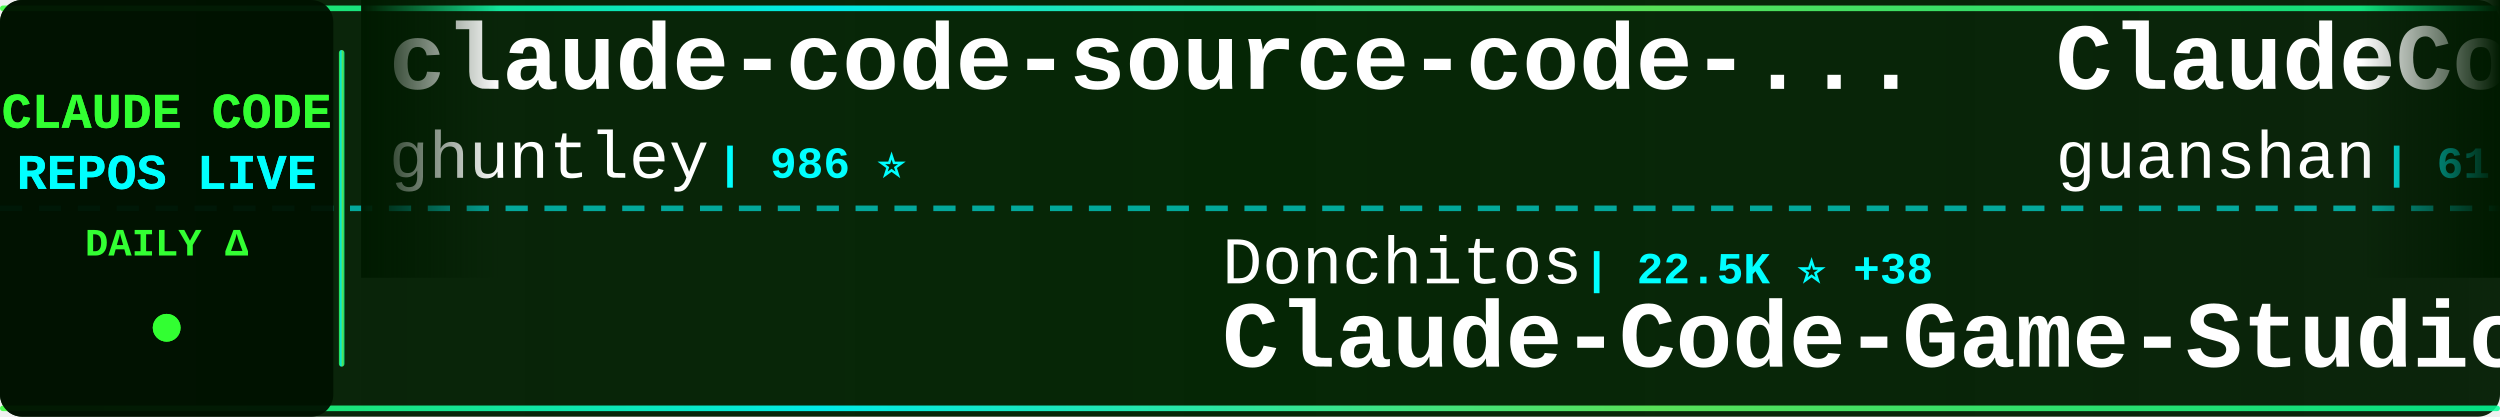
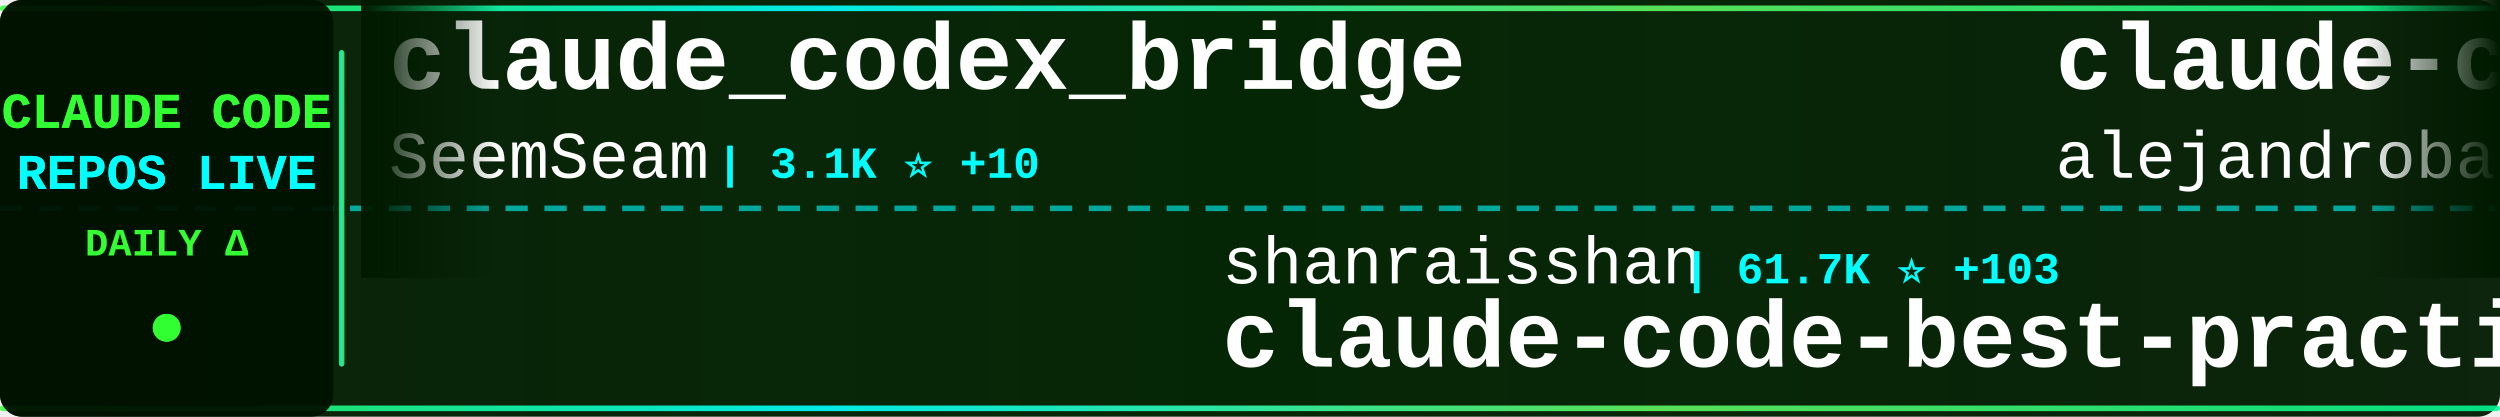
<svg xmlns="http://www.w3.org/2000/svg" width="900" height="150">
  <defs>
    <linearGradient id="tickerBg" x1="0%" y1="0%" x2="100%" y2="0%">
      <stop offset="0%" style="stop-color:#001a00;stop-opacity:0.95" />
      <stop offset="50%" style="stop-color:#002200;stop-opacity:0.98" />
      <stop offset="100%" style="stop-color:#001a00;stop-opacity:0.95" />
    </linearGradient>
    <linearGradient id="borderGrad" x1="0%" y1="0%" x2="100%" y2="0%">
      <stop offset="0%" style="stop-color:#33ff33;stop-opacity:0.85">
        <animate attributeName="stop-opacity" values="0.85;1;0.85" dur="2s" repeatCount="indefinite" />
      </stop>
      <stop offset="33%" style="stop-color:#00ffff;stop-opacity:0.9">
        <animate attributeName="stop-opacity" values="0.9;1;0.9" dur="2.2s" repeatCount="indefinite" />
      </stop>
      <stop offset="66%" style="stop-color:#66ff66;stop-opacity:0.85">
        <animate attributeName="stop-opacity" values="0.85;1;0.85" dur="1.8s" repeatCount="indefinite" />
      </stop>
      <stop offset="100%" style="stop-color:#00ff99;stop-opacity:0.85">
        <animate attributeName="stop-opacity" values="0.85;1;0.85" dur="2s" repeatCount="indefinite" />
      </stop>
    </linearGradient>
    <filter id="textGlow">
      <feGaussianBlur stdDeviation="0.1" result="coloredBlur" />
      <feMerge>
        <feMergeNode in="coloredBlur" />
        <feMergeNode in="SourceGraphic" />
      </feMerge>
    </filter>
    <filter id="metricGlow">
      <feGaussianBlur stdDeviation="0.2" result="coloredBlur" />
      <feMerge>
        <feMergeNode in="coloredBlur" />
        <feMergeNode in="SourceGraphic" />
      </feMerge>
    </filter>
    <linearGradient id="leftFade" x1="0%" y1="0%" x2="100%" y2="0%">
      <stop offset="0%" style="stop-color:#001a00;stop-opacity:1" />
      <stop offset="100%" style="stop-color:#001a00;stop-opacity:0" />
    </linearGradient>
    <linearGradient id="rightFade" x1="0%" y1="0%" x2="100%" y2="0%">
      <stop offset="0%" style="stop-color:#001a00;stop-opacity:0" />
      <stop offset="100%" style="stop-color:#001a00;stop-opacity:1" />
    </linearGradient>
  </defs>
  <rect width="900" height="150" fill="url(#tickerBg)" rx="8" />
  <rect x="0" y="2" width="900" height="2" fill="url(#borderGrad)" rx="1" />
  <rect x="0" y="146" width="900" height="2" fill="url(#borderGrad)" rx="1" />
  <line x1="0" y1="75" x2="900" y2="75" stroke="#00ffff" stroke-width="2" stroke-dasharray="8 6" opacity="0.6" />
  <rect x="0" y="0" width="120" height="150" fill="#001100" opacity="0.95" rx="8" />
  <text x="60" y="46" font-family="'Courier New', monospace" font-size="18" font-weight="bold" fill="#33ff33" text-anchor="middle" filter="url(#textGlow)">
    CLAUDE CODE
  </text>
  <text x="60" y="68" font-family="'Courier New', monospace" font-size="18" font-weight="bold" fill="#00ffff" text-anchor="middle" filter="url(#textGlow)">
    REPOS LIVE
  </text>
  <text x="60" y="92" font-family="'Courier New', monospace" font-size="14" font-weight="bold" fill="#33ff33" text-anchor="middle">
    DAILY Δ
  </text>
  <circle cx="60" cy="118" r="5" fill="#33ff33" filter="url(#metricGlow)">
    <animate attributeName="r" values="4;6;4" dur="1.5s" repeatCount="indefinite" />
    <animate attributeName="opacity" values="0.6;1;0.6" dur="1.5s" repeatCount="indefinite" />
  </circle>
  <rect x="122" y="18" width="2" height="114" fill="url(#borderGrad)" rx="1" />
  <clipPath id="tickerClip">
    <rect x="130" y="0" width="770" height="150" />
  </clipPath>
  <g clip-path="url(#tickerClip)">
    <g id="tickerItems">
      <animateTransform attributeName="transform" attributeType="XML" type="translate" from="0 0" to="-3000 0" dur="54s" repeatCount="indefinite" />
      <g transform="translate(0, 0)">
-         <text x="140" y="32" font-family="'Courier New', monospace" font-size="34" font-weight="bold" fill="#ffffff">claude-code-source-code-...</text>
-         <text x="140" y="64" font-family="'Courier New', monospace" font-size="24" font-weight="normal" fill="#ffffff" opacity="1.0">ghuntley</text>
-         <text x="258" y="64" font-family="'Courier New', monospace" font-size="16" font-weight="bold" fill="#00ffff"> | 986 ⭐</text>
+         <text x="140" y="32" font-family="'Courier New', monospace" font-size="34" font-weight="bold" fill="#ffffff">claude_codex_bridge</text>
+         <text x="140" y="64" font-family="'Courier New', monospace" font-size="24" font-weight="normal" fill="#ffffff" opacity="1.0">SeemSeam</text>
+         <text x="258" y="64" font-family="'Courier New', monospace" font-size="16" font-weight="bold" fill="#00ffff"> | 3.1K ⭐ +10</text>
      </g>
      <g transform="translate(300, 0)">
-         <text x="140" y="102" font-family="'Courier New', monospace" font-size="24" font-weight="normal" fill="#ffffff" opacity="1.0">Donchitos</text>
-         <text x="270" y="102" font-family="'Courier New', monospace" font-size="16" font-weight="bold" fill="#00ffff"> | 22.5K ⭐ +38</text>
-         <text x="140" y="132" font-family="'Courier New', monospace" font-size="34" font-weight="bold" fill="#ffffff">Claude-Code-Game-Studios</text>
-       </g>
-       <g transform="translate(600, 0)">
-         <text x="140" y="32" font-family="'Courier New', monospace" font-size="34" font-weight="bold" fill="#ffffff">ClaudeCode</text>
-         <text x="140" y="64" font-family="'Courier New', monospace" font-size="24" font-weight="normal" fill="#ffffff" opacity="1.0">guanshan</text>
-         <text x="258" y="64" font-family="'Courier New', monospace" font-size="16" font-weight="bold" fill="#00ffff"> | 61 ⭐</text>
-       </g>
-       <g transform="translate(900, 0)">
-         <text x="140" y="102" font-family="'Courier New', monospace" font-size="24" font-weight="normal" fill="#ffffff" opacity="1.0">fazxes</text>
-         <text x="234" y="102" font-family="'Courier New', monospace" font-size="16" font-weight="bold" fill="#00ffff"> | 222 ⭐</text>
-         <text x="140" y="132" font-family="'Courier New', monospace" font-size="34" font-weight="bold" fill="#ffffff">Claude-code</text>
-       </g>
-       <g transform="translate(1200, 0)">
-         <text x="140" y="32" font-family="'Courier New', monospace" font-size="34" font-weight="bold" fill="#ffffff">claude-code-sourcemap</text>
-         <text x="140" y="64" font-family="'Courier New', monospace" font-size="24" font-weight="normal" fill="#ffffff" opacity="1.0">ChinaSiro</text>
-         <text x="270" y="64" font-family="'Courier New', monospace" font-size="16" font-weight="bold" fill="#00ffff"> | 9.5K ⭐ +2</text>
-       </g>
-       <g transform="translate(1500, 0)">
-         <text x="140" y="102" font-family="'Courier New', monospace" font-size="24" font-weight="normal" fill="#ffffff" opacity="1.0">OneRedOak</text>
-         <text x="270" y="102" font-family="'Courier New', monospace" font-size="16" font-weight="bold" fill="#00ffff"> | 3.8K ⭐ +3</text>
-         <text x="140" y="132" font-family="'Courier New', monospace" font-size="34" font-weight="bold" fill="#ffffff">claude-code-workflows</text>
-       </g>
-       <g transform="translate(1800, 0)">
-         <text x="140" y="32" font-family="'Courier New', monospace" font-size="34" font-weight="bold" fill="#ffffff">awesome-claude-code</text>
-         <text x="140" y="64" font-family="'Courier New', monospace" font-size="24" font-weight="normal" fill="#ffffff" opacity="1.0">jqueryscript</text>
-         <text x="306" y="64" font-family="'Courier New', monospace" font-size="16" font-weight="bold" fill="#00ffff"> | 448 ⭐ +3</text>
-       </g>
-       <g transform="translate(2100, 0)">
-         <text x="140" y="102" font-family="'Courier New', monospace" font-size="24" font-weight="normal" fill="#ffffff" opacity="1.0">davila7</text>
-         <text x="246" y="102" font-family="'Courier New', monospace" font-size="16" font-weight="bold" fill="#00ffff"> | 28.4K ⭐ +23</text>
-         <text x="140" y="132" font-family="'Courier New', monospace" font-size="34" font-weight="bold" fill="#ffffff">claude-code-templates</text>
-       </g>
-       <g transform="translate(2400, 0)">
-         <text x="140" y="32" font-family="'Courier New', monospace" font-size="34" font-weight="bold" fill="#ffffff">claude-code-source-build</text>
-         <text x="140" y="64" font-family="'Courier New', monospace" font-size="24" font-weight="normal" fill="#ffffff" opacity="1.0">andrew-kramer-inno</text>
-         <text x="378" y="64" font-family="'Courier New', monospace" font-size="16" font-weight="bold" fill="#00ffff"> | 592 ⭐ +3</text>
-       </g>
-       <g transform="translate(2700, 0)">
        <text x="140" y="102" font-family="'Courier New', monospace" font-size="24" font-weight="normal" fill="#ffffff" opacity="1.0">shanraisshan</text>
        <text x="306" y="102" font-family="'Courier New', monospace" font-size="16" font-weight="bold" fill="#00ffff"> | 61.7K ⭐ +103</text>
        <text x="140" y="132" font-family="'Courier New', monospace" font-size="34" font-weight="bold" fill="#ffffff">claude-code-best-practic...</text>
      </g>
+       <g transform="translate(600, 0)">
+         <text x="140" y="32" font-family="'Courier New', monospace" font-size="34" font-weight="bold" fill="#ffffff">claude-code-from-source</text>
+         <text x="140" y="64" font-family="'Courier New', monospace" font-size="24" font-weight="normal" fill="#ffffff" opacity="1.0">alejandrobalderas</text>
+         <text x="366" y="64" font-family="'Courier New', monospace" font-size="16" font-weight="bold" fill="#00ffff"> | 2.4K ⭐ +5</text>
+       </g>
+       <g transform="translate(900, 0)">
+         <text x="140" y="102" font-family="'Courier New', monospace" font-size="24" font-weight="normal" fill="#ffffff" opacity="1.0">Yeachan-Heo</text>
+         <text x="294" y="102" font-family="'Courier New', monospace" font-size="16" font-weight="bold" fill="#00ffff"> | 37.2K ⭐ +55</text>
+         <text x="140" y="132" font-family="'Courier New', monospace" font-size="34" font-weight="bold" fill="#ffffff">oh-my-claudecode</text>
+       </g>
+       <g transform="translate(1200, 0)">
+         <text x="140" y="32" font-family="'Courier New', monospace" font-size="34" font-weight="bold" fill="#ffffff">claude-code-prompts</text>
+         <text x="140" y="64" font-family="'Courier New', monospace" font-size="24" font-weight="normal" fill="#ffffff" opacity="1.0">repowise-dev</text>
+         <text x="306" y="64" font-family="'Courier New', monospace" font-size="16" font-weight="bold" fill="#00ffff"> | 1.1K ⭐ +1</text>
+       </g>
+       <g transform="translate(1500, 0)">
+         <text x="140" y="102" font-family="'Courier New', monospace" font-size="24" font-weight="normal" fill="#ffffff" opacity="1.0">liuup</text>
+         <text x="222" y="102" font-family="'Courier New', monospace" font-size="16" font-weight="bold" fill="#00ffff"> | 3.4K ⭐ +15</text>
+         <text x="140" y="132" font-family="'Courier New', monospace" font-size="34" font-weight="bold" fill="#ffffff">claude-code-analysis</text>
+       </g>
+       <g transform="translate(1800, 0)">
+         <text x="140" y="32" font-family="'Courier New', monospace" font-size="34" font-weight="bold" fill="#ffffff">claude-code-transcripts</text>
+         <text x="140" y="64" font-family="'Courier New', monospace" font-size="24" font-weight="normal" fill="#ffffff" opacity="1.0">simonw</text>
+         <text x="234" y="64" font-family="'Courier New', monospace" font-size="16" font-weight="bold" fill="#00ffff"> | 1.6K ⭐ +4</text>
+       </g>
+       <g transform="translate(2100, 0)">
+         <text x="140" y="102" font-family="'Courier New', monospace" font-size="24" font-weight="normal" fill="#ffffff" opacity="1.0">nicedreamzapp</text>
+         <text x="318" y="102" font-family="'Courier New', monospace" font-size="16" font-weight="bold" fill="#00ffff"> | 2.9K ⭐ +10</text>
+         <text x="140" y="132" font-family="'Courier New', monospace" font-size="34" font-weight="bold" fill="#ffffff">claude-code-local</text>
+       </g>
+       <g transform="translate(2400, 0)">
+         <text x="140" y="32" font-family="'Courier New', monospace" font-size="34" font-weight="bold" fill="#ffffff">Claude-Code-Source-Study</text>
+         <text x="140" y="64" font-family="'Courier New', monospace" font-size="24" font-weight="normal" fill="#ffffff" opacity="1.0">luyao618</text>
+         <text x="258" y="64" font-family="'Courier New', monospace" font-size="16" font-weight="bold" fill="#00ffff"> | 1.6K ⭐</text>
+       </g>
+       <g transform="translate(2700, 0)">
+         <text x="140" y="102" font-family="'Courier New', monospace" font-size="24" font-weight="normal" fill="#ffffff" opacity="1.0">1rgs</text>
+         <text x="210" y="102" font-family="'Courier New', monospace" font-size="16" font-weight="bold" fill="#00ffff"> | 3.7K ⭐ +1</text>
+         <text x="140" y="132" font-family="'Courier New', monospace" font-size="34" font-weight="bold" fill="#ffffff">claude-code-proxy</text>
+       </g>
      <g transform="translate(3000, 0)">
-         <text x="140" y="32" font-family="'Courier New', monospace" font-size="34" font-weight="bold" fill="#ffffff">claude-code-source-code-...</text>
-         <text x="140" y="64" font-family="'Courier New', monospace" font-size="24" font-weight="normal" fill="#ffffff" opacity="1.0">ghuntley</text>
-         <text x="258" y="64" font-family="'Courier New', monospace" font-size="16" font-weight="bold" fill="#00ffff"> | 986 ⭐</text>
+         <text x="140" y="32" font-family="'Courier New', monospace" font-size="34" font-weight="bold" fill="#ffffff">claude_codex_bridge</text>
+         <text x="140" y="64" font-family="'Courier New', monospace" font-size="24" font-weight="normal" fill="#ffffff" opacity="1.0">SeemSeam</text>
+         <text x="258" y="64" font-family="'Courier New', monospace" font-size="16" font-weight="bold" fill="#00ffff"> | 3.1K ⭐ +10</text>
      </g>
      <g transform="translate(3300, 0)">
-         <text x="140" y="102" font-family="'Courier New', monospace" font-size="24" font-weight="normal" fill="#ffffff" opacity="1.0">Donchitos</text>
-         <text x="270" y="102" font-family="'Courier New', monospace" font-size="16" font-weight="bold" fill="#00ffff"> | 22.5K ⭐ +38</text>
-         <text x="140" y="132" font-family="'Courier New', monospace" font-size="34" font-weight="bold" fill="#ffffff">Claude-Code-Game-Studios</text>
+         <text x="140" y="102" font-family="'Courier New', monospace" font-size="24" font-weight="normal" fill="#ffffff" opacity="1.0">shanraisshan</text>
+         <text x="306" y="102" font-family="'Courier New', monospace" font-size="16" font-weight="bold" fill="#00ffff"> | 61.7K ⭐ +103</text>
+         <text x="140" y="132" font-family="'Courier New', monospace" font-size="34" font-weight="bold" fill="#ffffff">claude-code-best-practic...</text>
      </g>
      <g transform="translate(3600, 0)">
-         <text x="140" y="32" font-family="'Courier New', monospace" font-size="34" font-weight="bold" fill="#ffffff">ClaudeCode</text>
-         <text x="140" y="64" font-family="'Courier New', monospace" font-size="24" font-weight="normal" fill="#ffffff" opacity="1.0">guanshan</text>
-         <text x="258" y="64" font-family="'Courier New', monospace" font-size="16" font-weight="bold" fill="#00ffff"> | 61 ⭐</text>
+         <text x="140" y="32" font-family="'Courier New', monospace" font-size="34" font-weight="bold" fill="#ffffff">claude-code-from-source</text>
+         <text x="140" y="64" font-family="'Courier New', monospace" font-size="24" font-weight="normal" fill="#ffffff" opacity="1.0">alejandrobalderas</text>
+         <text x="366" y="64" font-family="'Courier New', monospace" font-size="16" font-weight="bold" fill="#00ffff"> | 2.4K ⭐ +5</text>
      </g>
      <g transform="translate(3900, 0)">
-         <text x="140" y="102" font-family="'Courier New', monospace" font-size="24" font-weight="normal" fill="#ffffff" opacity="1.0">fazxes</text>
-         <text x="234" y="102" font-family="'Courier New', monospace" font-size="16" font-weight="bold" fill="#00ffff"> | 222 ⭐</text>
-         <text x="140" y="132" font-family="'Courier New', monospace" font-size="34" font-weight="bold" fill="#ffffff">Claude-code</text>
+         <text x="140" y="102" font-family="'Courier New', monospace" font-size="24" font-weight="normal" fill="#ffffff" opacity="1.0">Yeachan-Heo</text>
+         <text x="294" y="102" font-family="'Courier New', monospace" font-size="16" font-weight="bold" fill="#00ffff"> | 37.2K ⭐ +55</text>
+         <text x="140" y="132" font-family="'Courier New', monospace" font-size="34" font-weight="bold" fill="#ffffff">oh-my-claudecode</text>
      </g>
    </g>
  </g>
  <rect x="130" y="0" width="50" height="100" fill="url(#leftFade)" />
  <rect x="850" y="0" width="50" height="100" fill="url(#rightFade)" />
</svg>
